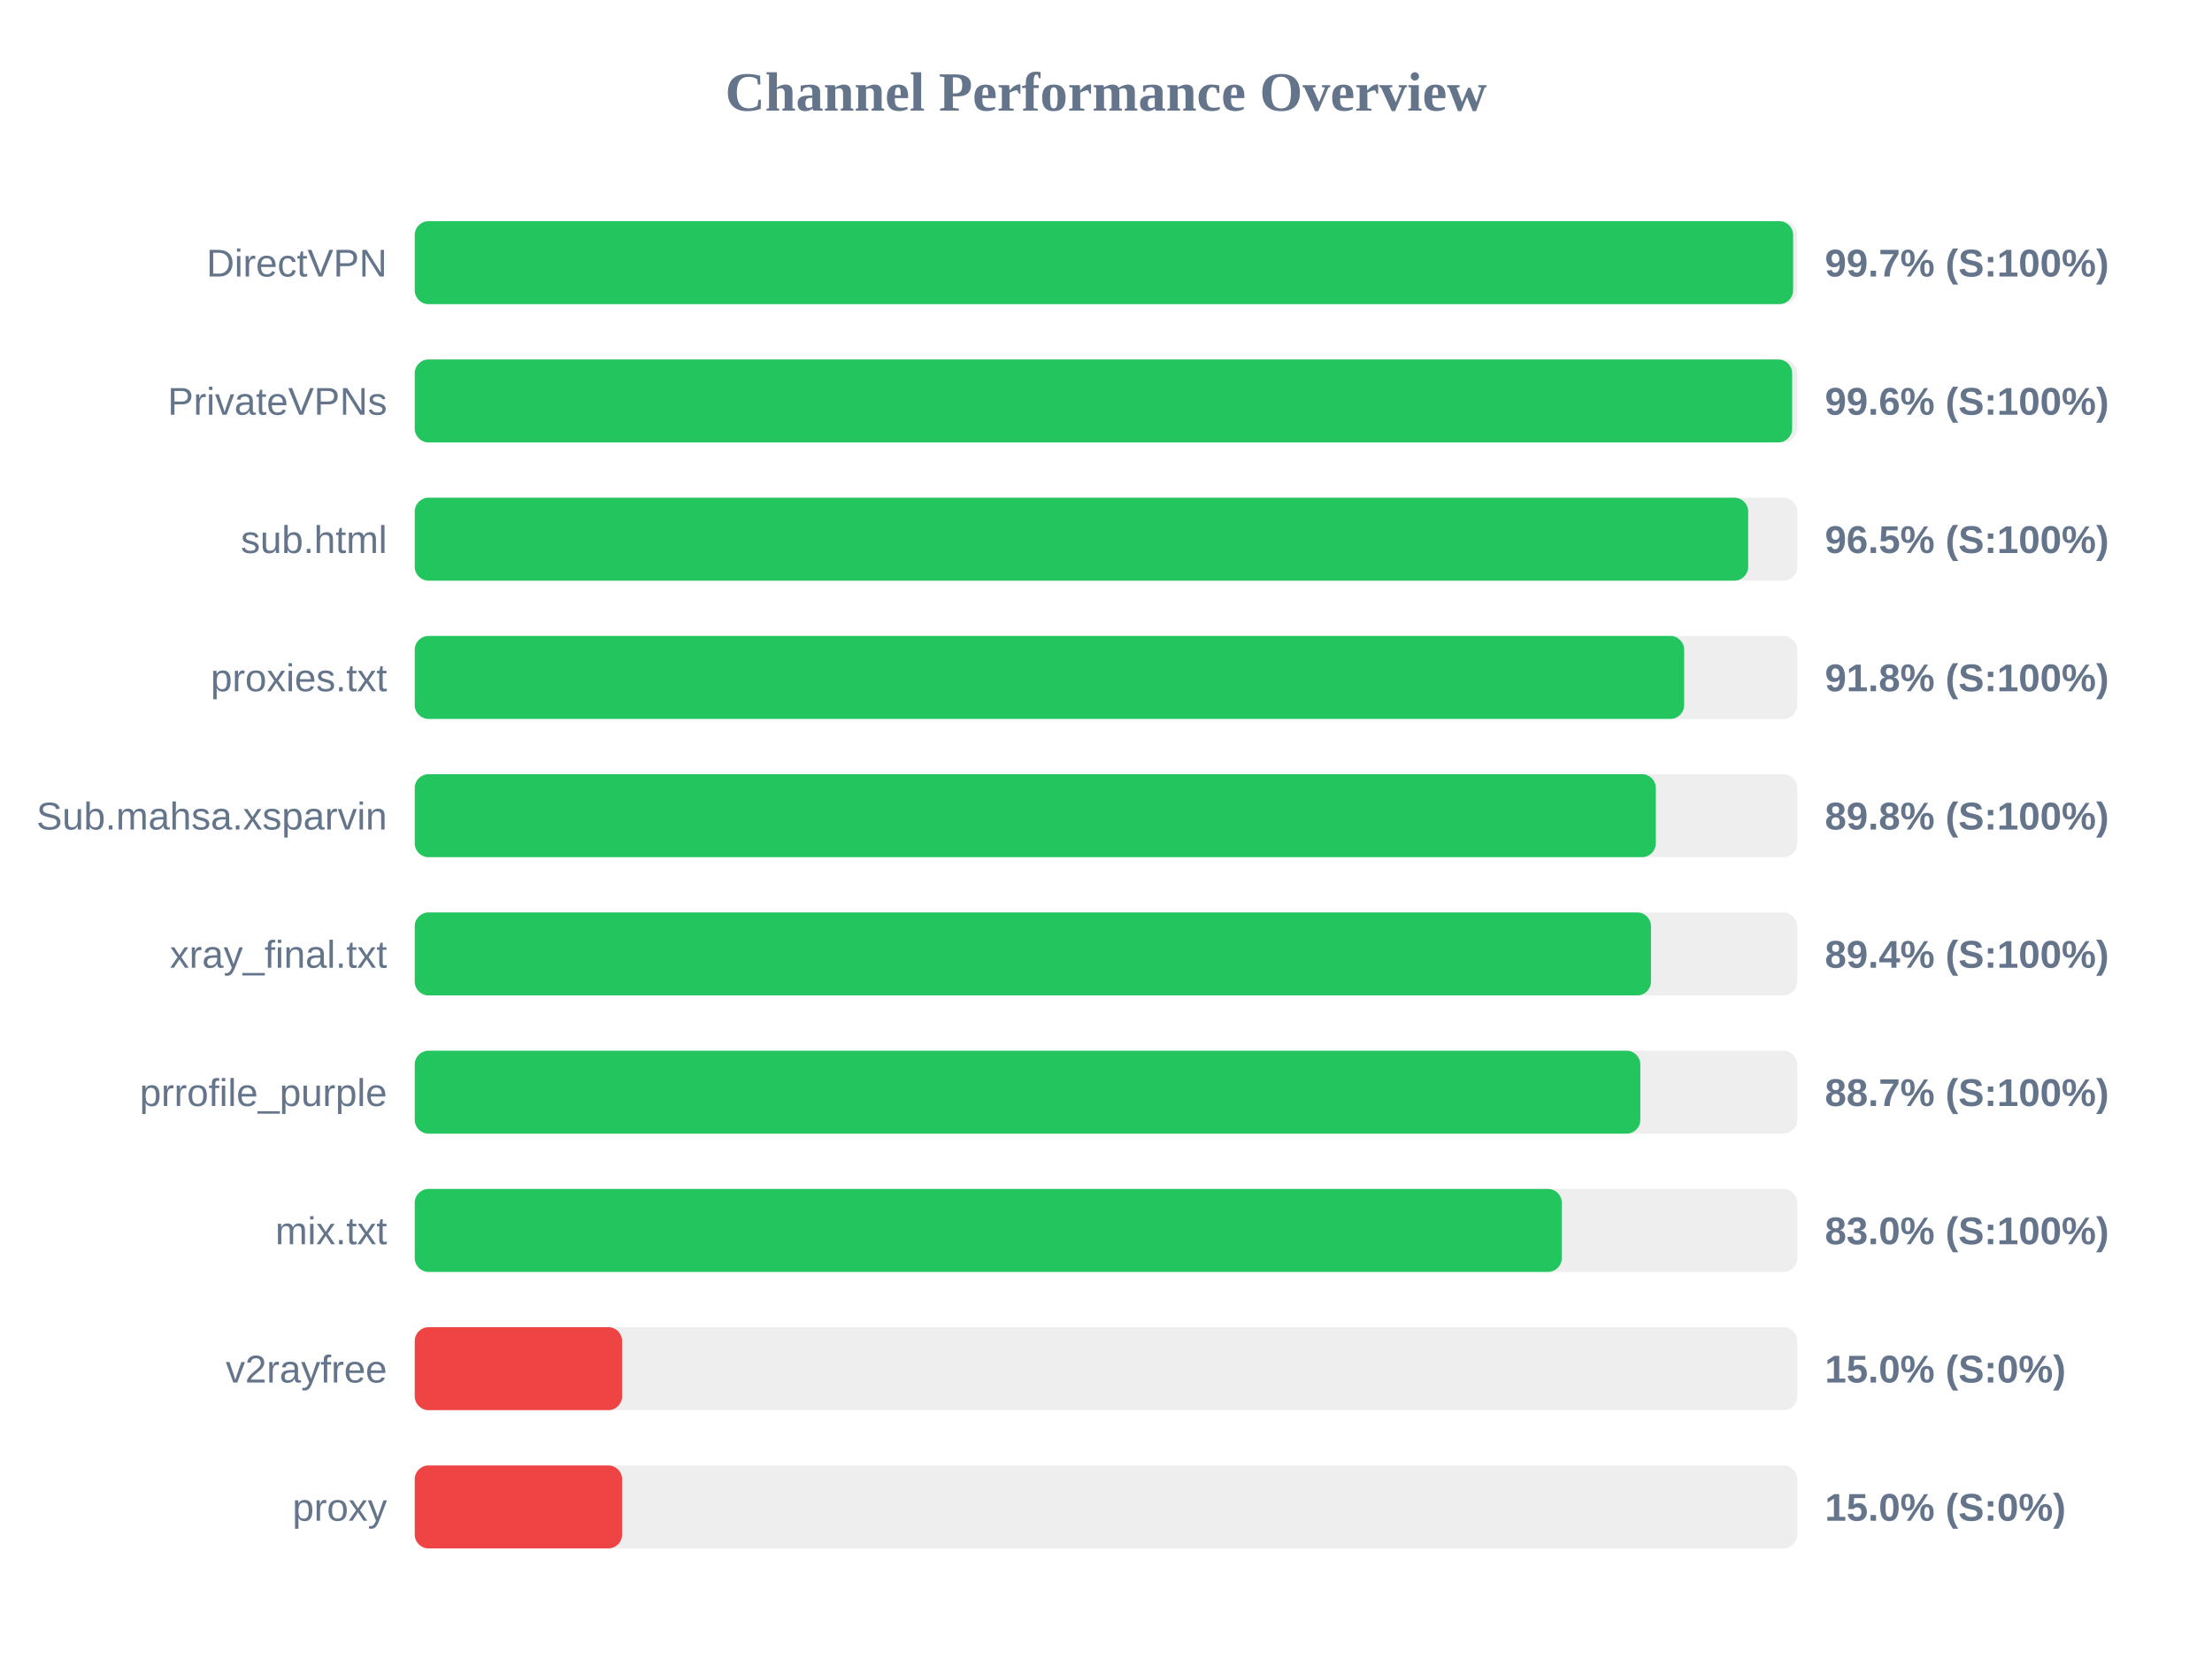
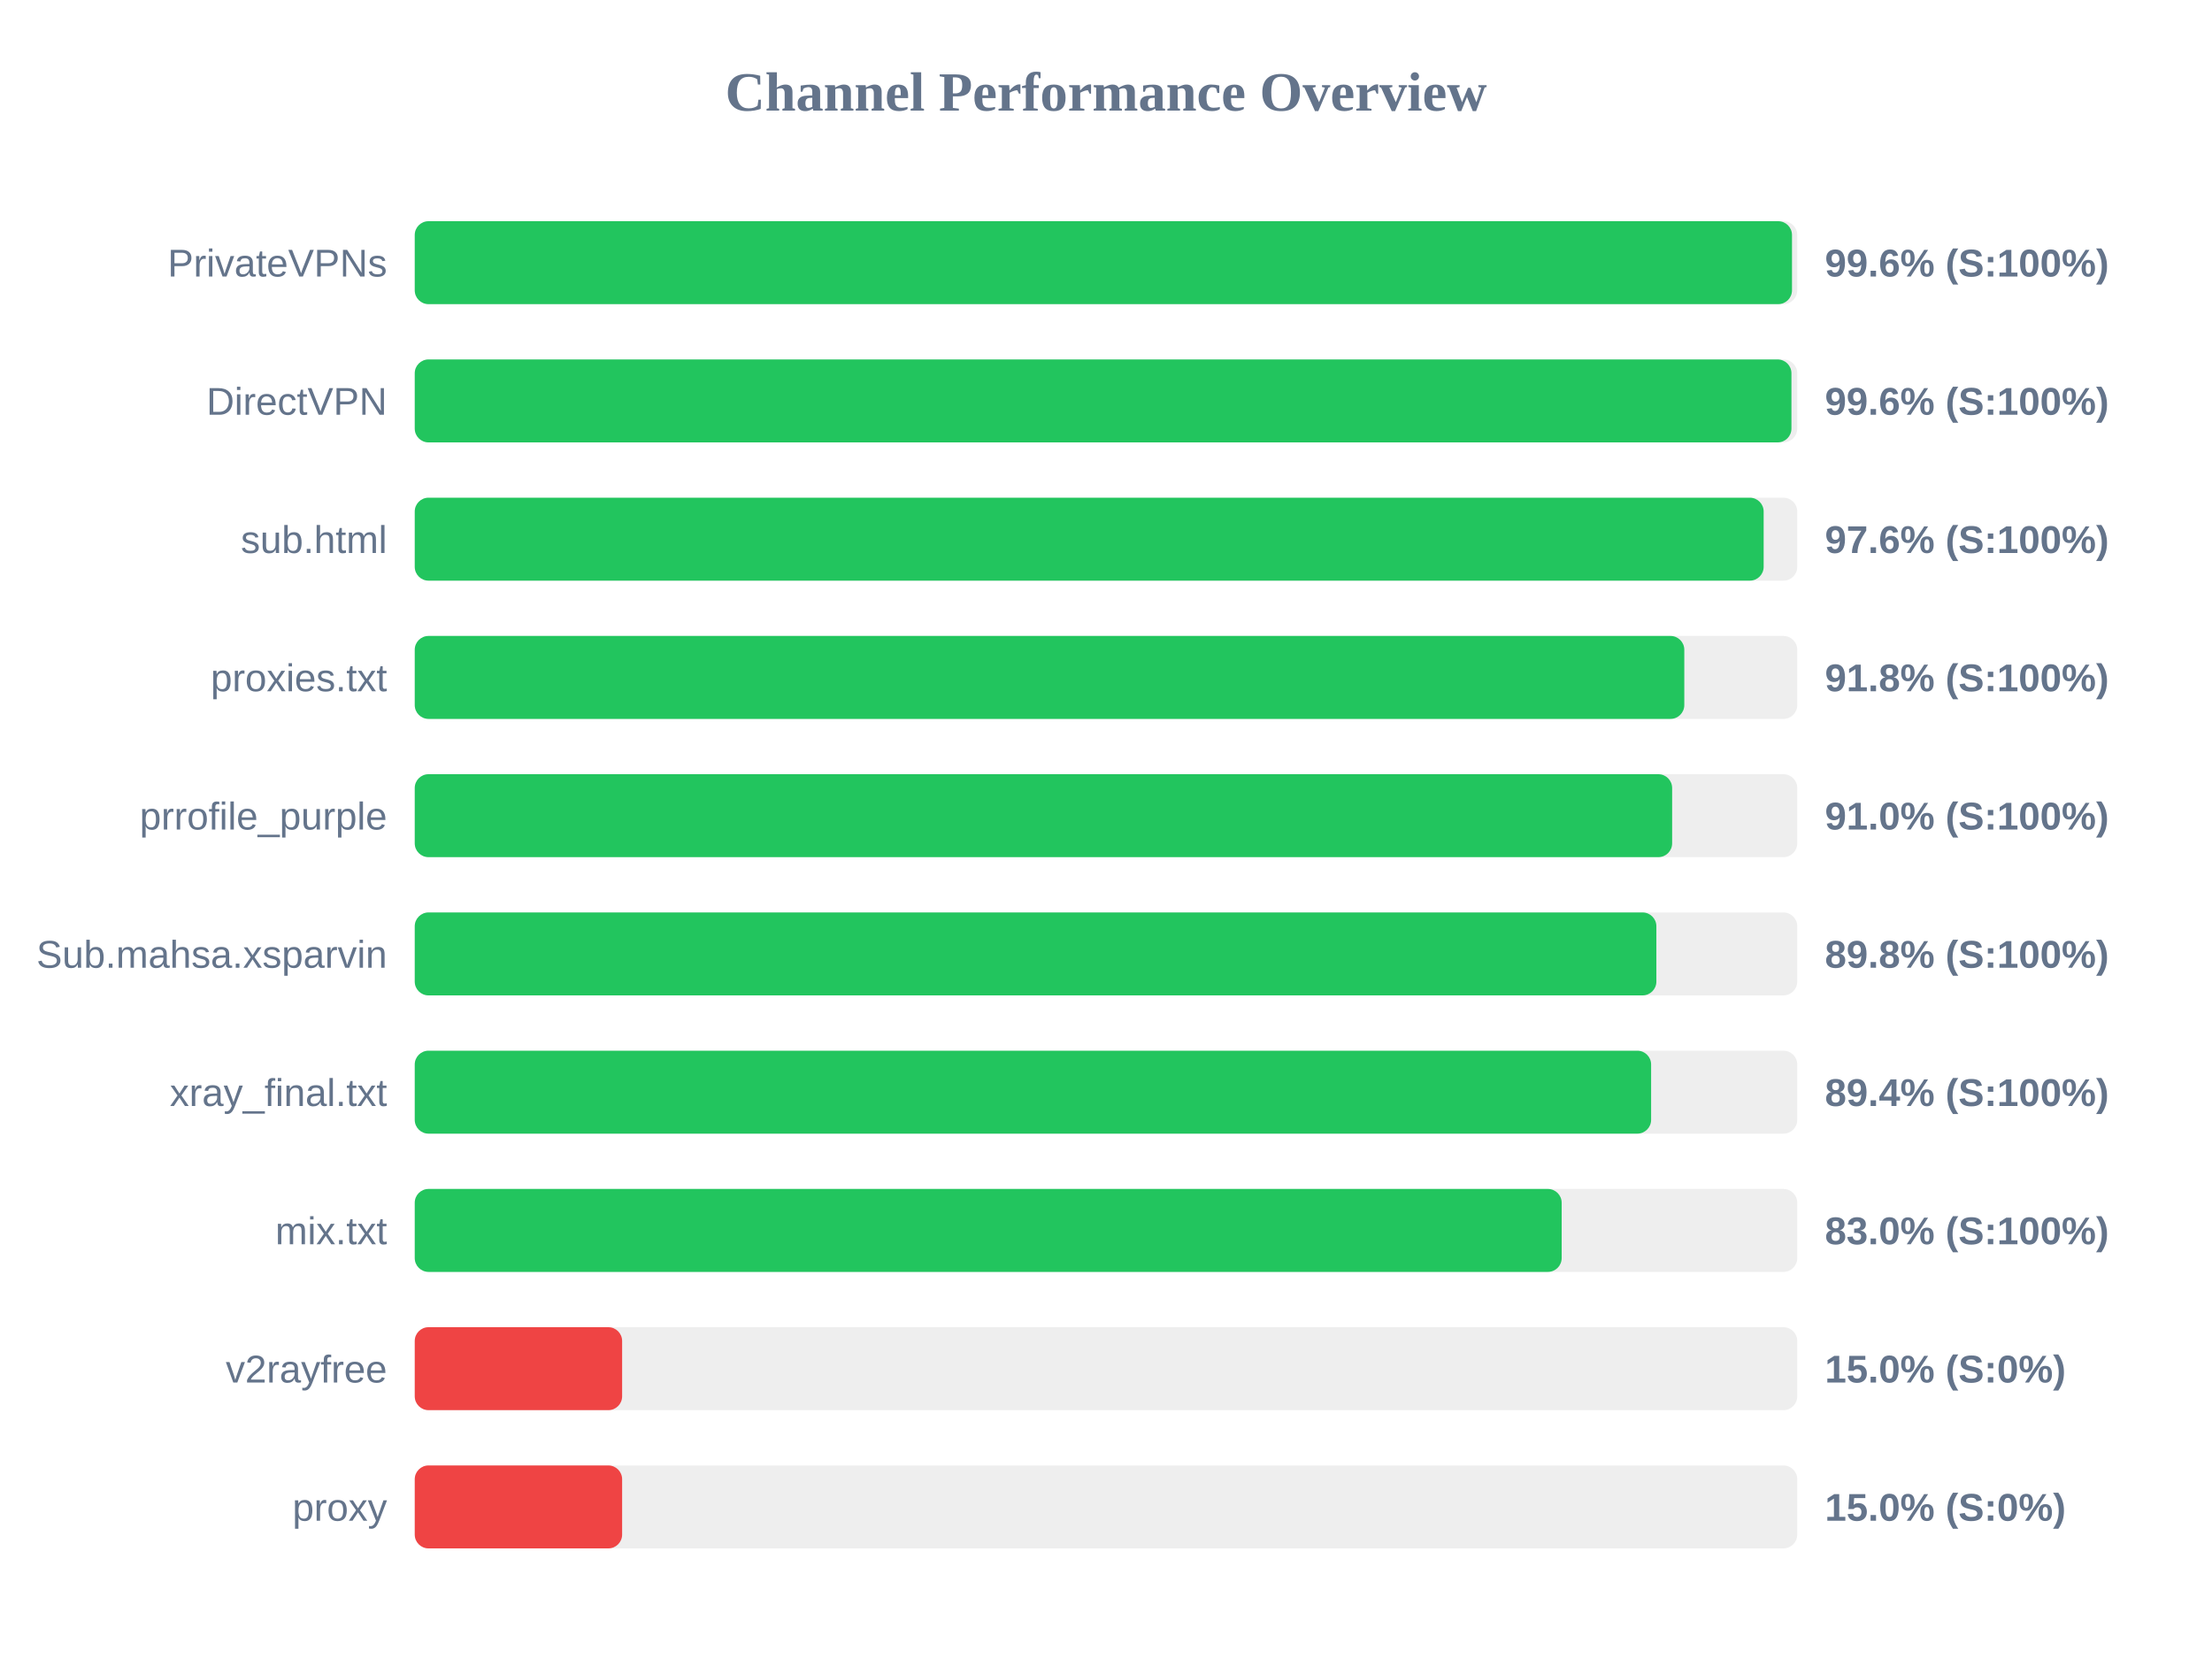
<svg xmlns="http://www.w3.org/2000/svg" width="800" height="600" version="1.1">
  <style>
        .row { font: 14px Arial; fill: #64748b; }
        .score { font: bold 14px Arial; fill: #64748b; }
    </style>
  <text x="400" y="40" text-anchor="middle" font-size="20px" font-weight="bold" fill="#64748b">Channel Performance Overview</text>
  <rect x="150" y="80" width="500" height="30" fill="#eee" rx="5" />
-   <rect x="150" y="80" width="498.5" height="30" fill="#22c55e" rx="5" />
-   <text x="140" y="100" text-anchor="end" class="row">DirectVPN</text>
-   <text x="660" y="100" text-anchor="start" class="score">99.7% (S:100%)</text>
+   <rect x="150" y="80" width="498.1" height="30" fill="#22c55e" rx="5" />
+   <text x="140" y="100" text-anchor="end" class="row">PrivateVPNs</text>
+   <text x="660" y="100" text-anchor="start" class="score">99.6% (S:100%)</text>
  <rect x="150" y="130" width="500" height="30" fill="#eee" rx="5" />
-   <rect x="150" y="130" width="498.15" height="30" fill="#22c55e" rx="5" />
-   <text x="140" y="150" text-anchor="end" class="row">PrivateVPNs</text>
+   <rect x="150" y="130" width="497.9" height="30" fill="#22c55e" rx="5" />
+   <text x="140" y="150" text-anchor="end" class="row">DirectVPN</text>
  <text x="660" y="150" text-anchor="start" class="score">99.6% (S:100%)</text>
  <rect x="150" y="180" width="500" height="30" fill="#eee" rx="5" />
-   <rect x="150" y="180" width="482.25" height="30" fill="#22c55e" rx="5" />
+   <rect x="150" y="180" width="487.85" height="30" fill="#22c55e" rx="5" />
  <text x="140" y="200" text-anchor="end" class="row">sub.html</text>
-   <text x="660" y="200" text-anchor="start" class="score">96.5% (S:100%)</text>
+   <text x="660" y="200" text-anchor="start" class="score">97.6% (S:100%)</text>
  <rect x="150" y="230" width="500" height="30" fill="#eee" rx="5" />
-   <rect x="150" y="230" width="459.1" height="30" fill="#22c55e" rx="5" />
+   <rect x="150" y="230" width="459.15" height="30" fill="#22c55e" rx="5" />
  <text x="140" y="250" text-anchor="end" class="row">proxies.txt</text>
  <text x="660" y="250" text-anchor="start" class="score">91.8% (S:100%)</text>
  <rect x="150" y="280" width="500" height="30" fill="#eee" rx="5" />
-   <rect x="150" y="280" width="448.85" height="30" fill="#22c55e" rx="5" />
-   <text x="140" y="300" text-anchor="end" class="row">Sub.mahsa.xsparvin</text>
-   <text x="660" y="300" text-anchor="start" class="score">89.8% (S:100%)</text>
+   <rect x="150" y="280" width="454.75" height="30" fill="#22c55e" rx="5" />
+   <text x="140" y="300" text-anchor="end" class="row">prrofile_purple</text>
+   <text x="660" y="300" text-anchor="start" class="score">91.0% (S:100%)</text>
  <rect x="150" y="330" width="500" height="30" fill="#eee" rx="5" />
-   <rect x="150" y="330" width="447.1" height="30" fill="#22c55e" rx="5" />
-   <text x="140" y="350" text-anchor="end" class="row">xray_final.txt</text>
-   <text x="660" y="350" text-anchor="start" class="score">89.4% (S:100%)</text>
+   <rect x="150" y="330" width="449.05" height="30" fill="#22c55e" rx="5" />
+   <text x="140" y="350" text-anchor="end" class="row">Sub.mahsa.xsparvin</text>
+   <text x="660" y="350" text-anchor="start" class="score">89.8% (S:100%)</text>
  <rect x="150" y="380" width="500" height="30" fill="#eee" rx="5" />
-   <rect x="150" y="380" width="443.25" height="30" fill="#22c55e" rx="5" />
-   <text x="140" y="400" text-anchor="end" class="row">prrofile_purple</text>
-   <text x="660" y="400" text-anchor="start" class="score">88.7% (S:100%)</text>
+   <rect x="150" y="380" width="447.15" height="30" fill="#22c55e" rx="5" />
+   <text x="140" y="400" text-anchor="end" class="row">xray_final.txt</text>
+   <text x="660" y="400" text-anchor="start" class="score">89.4% (S:100%)</text>
  <rect x="150" y="430" width="500" height="30" fill="#eee" rx="5" />
-   <rect x="150" y="430" width="414.85" height="30" fill="#22c55e" rx="5" />
+   <rect x="150" y="430" width="414.8" height="30" fill="#22c55e" rx="5" />
  <text x="140" y="450" text-anchor="end" class="row">mix.txt</text>
  <text x="660" y="450" text-anchor="start" class="score">83.0% (S:100%)</text>
  <rect x="150" y="480" width="500" height="30" fill="#eee" rx="5" />
  <rect x="150" y="480" width="75.0" height="30" fill="#ef4444" rx="5" />
  <text x="140" y="500" text-anchor="end" class="row">v2rayfree</text>
  <text x="660" y="500" text-anchor="start" class="score">15.0% (S:0%)</text>
  <rect x="150" y="530" width="500" height="30" fill="#eee" rx="5" />
  <rect x="150" y="530" width="75.0" height="30" fill="#ef4444" rx="5" />
  <text x="140" y="550" text-anchor="end" class="row">proxy</text>
  <text x="660" y="550" text-anchor="start" class="score">15.0% (S:0%)</text>
</svg>
